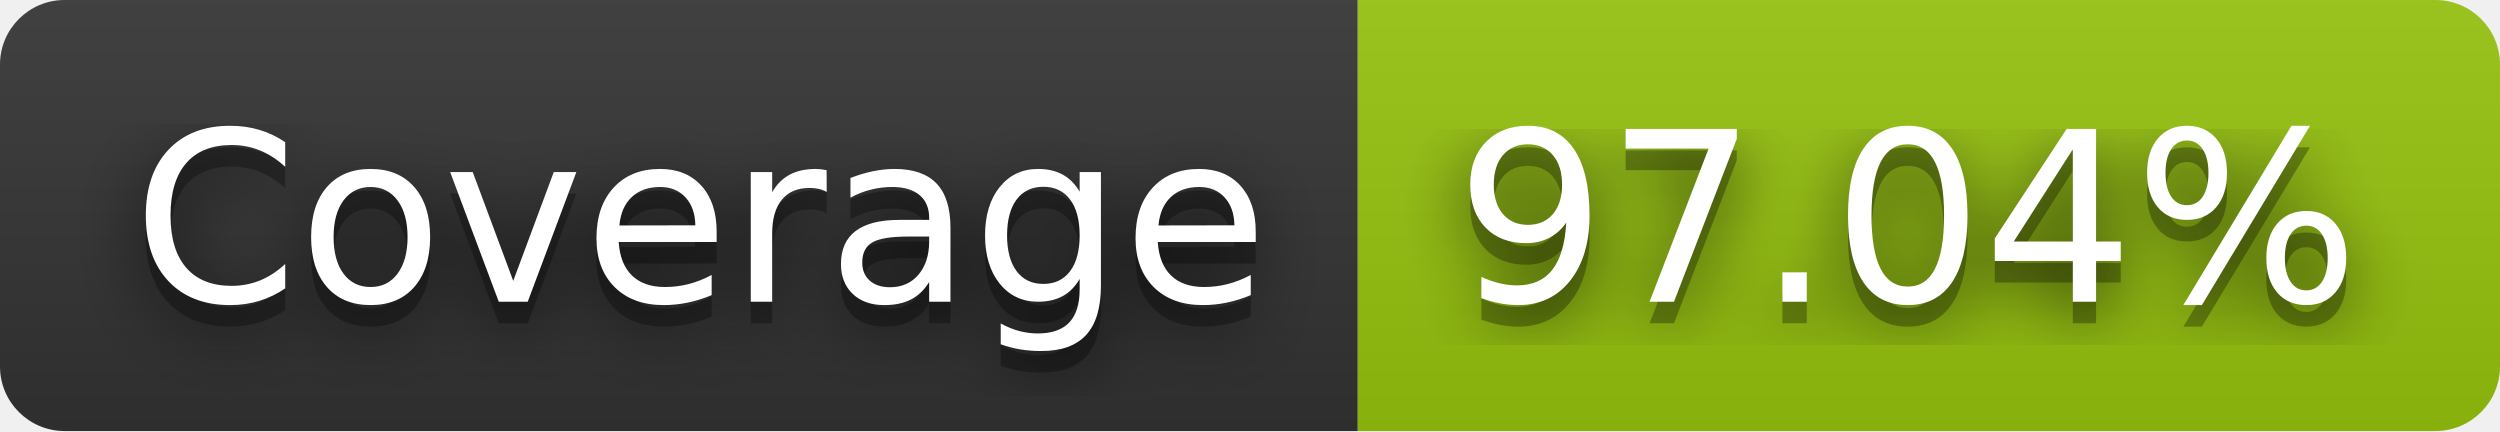
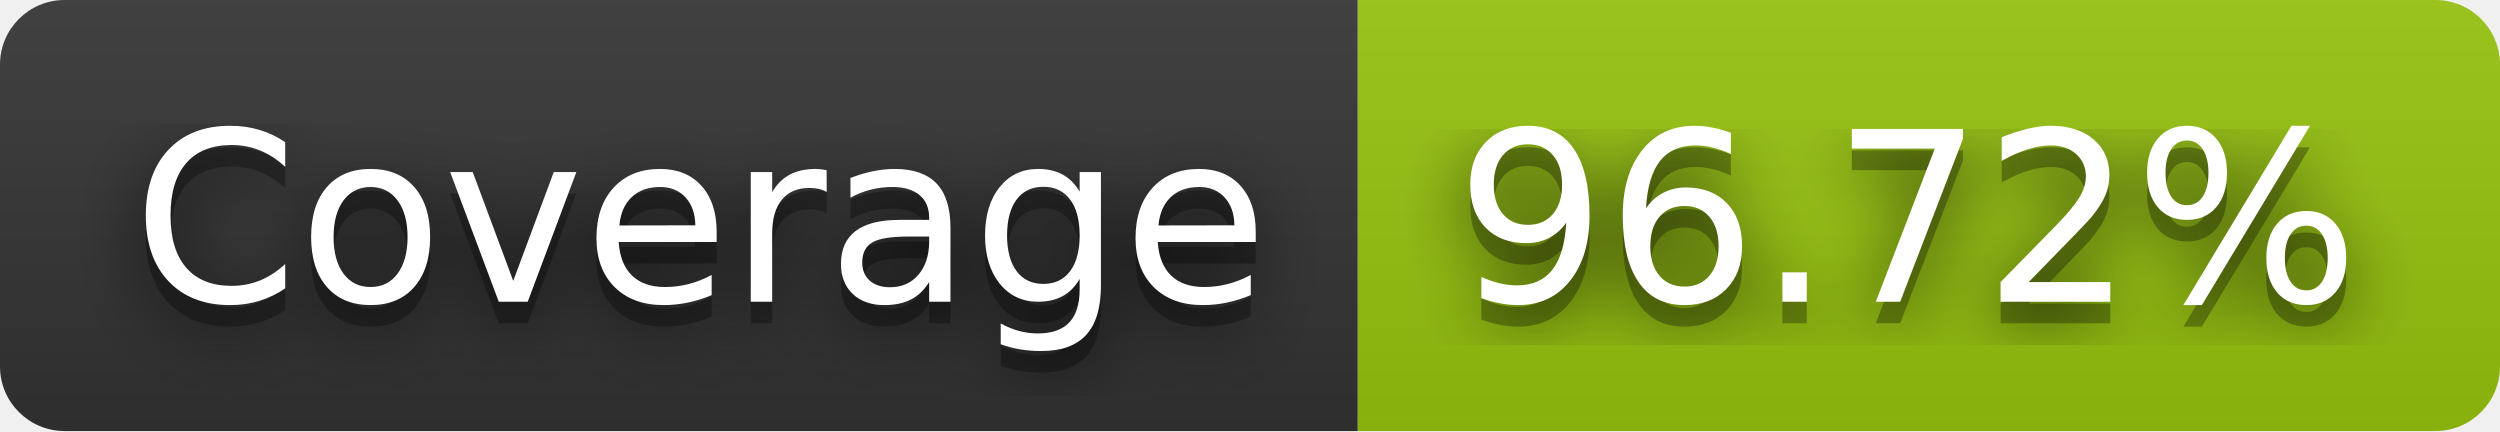
- <svg xmlns="http://www.w3.org/2000/svg" width="116" height="20" role="img" aria-label="Coverage: 97.04%">
+ <svg xmlns="http://www.w3.org/2000/svg" width="116" height="20" role="img" aria-label="Coverage: 96.72%">
  <filter id="blur">
    <feGaussianBlur stdDeviation="16" />
  </filter>
  <linearGradient id="s" x2="0" y2="100%">
    <stop offset="0" stop-color="#bbb" stop-opacity=".1" />
    <stop offset="1" stop-opacity=".1" />
  </linearGradient>
  <clipPath id="r">
    <rect width="116" height="20" rx="3" />
  </clipPath>
  <g clip-path="url(#r)">
    <rect width="63" height="20" fill="#333" />
    <rect x="63" width="53" height="20" fill="#97c40f" />
    <rect width="116" height="20" fill="url(#s)" />
  </g>
  <g fill="#fff" text-anchor="middle" font-family="Verdana,Geneva,DejaVu Sans,sans-serif" text-rendering="geometricPrecision" font-size="110">
    <g transform="scale(.1)">
      <g aria-hidden="true" fill="#010101">
        <text x="325" y="150" fill-opacity=".8" filter="url(#blur)" textLength="530">Coverage</text>
        <text x="325" y="150" fill-opacity=".3" textLength="530">Coverage</text>
      </g>
      <text x="325" y="140" textLength="530">Coverage</text>
    </g>
    <g transform="scale(.1)">
      <g aria-hidden="true" fill="#010101">
-         <text x="885" y="150" fill-opacity=".8" filter="url(#blur)" textLength="430">97.04%</text>
-         <text x="885" y="150" fill-opacity=".3" textLength="430">97.04%</text>
+         <text x="885" y="150" fill-opacity=".8" filter="url(#blur)" textLength="430">96.72%</text>
+         <text x="885" y="150" fill-opacity=".3" textLength="430">96.72%</text>
      </g>
-       <text x="885" y="140" textLength="430">97.04%</text>
+       <text x="885" y="140" textLength="430">96.72%</text>
    </g>
  </g>
</svg>
